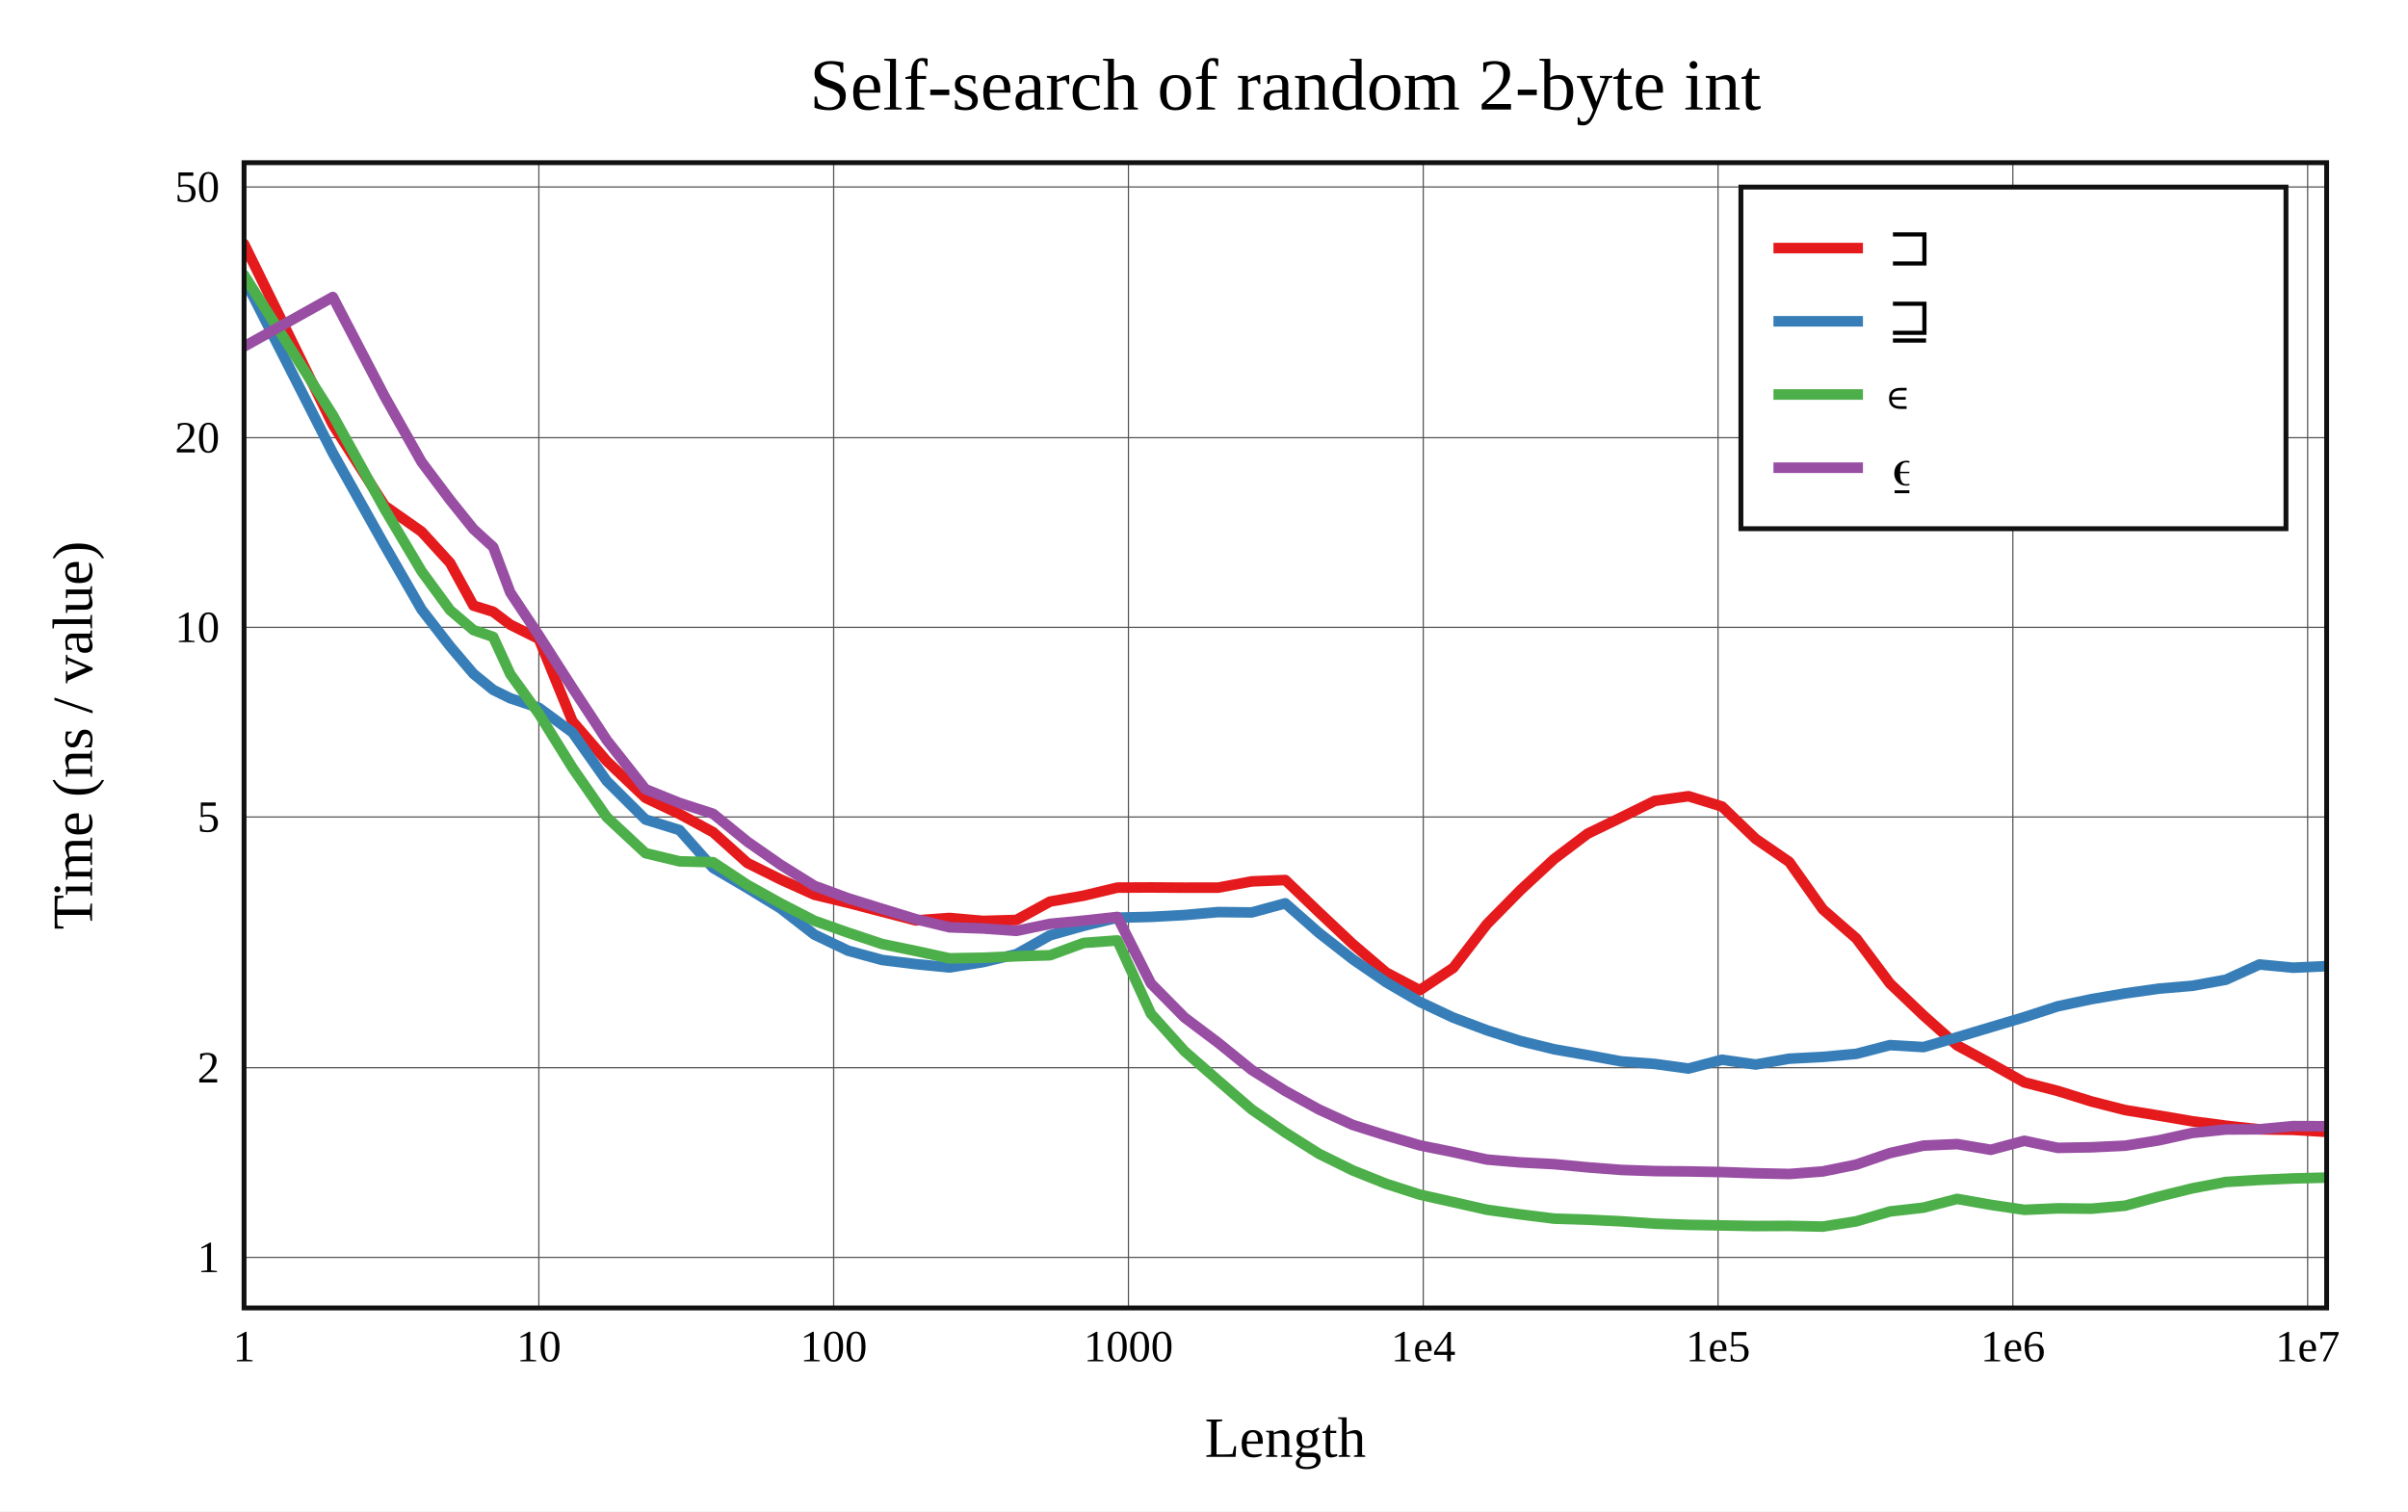
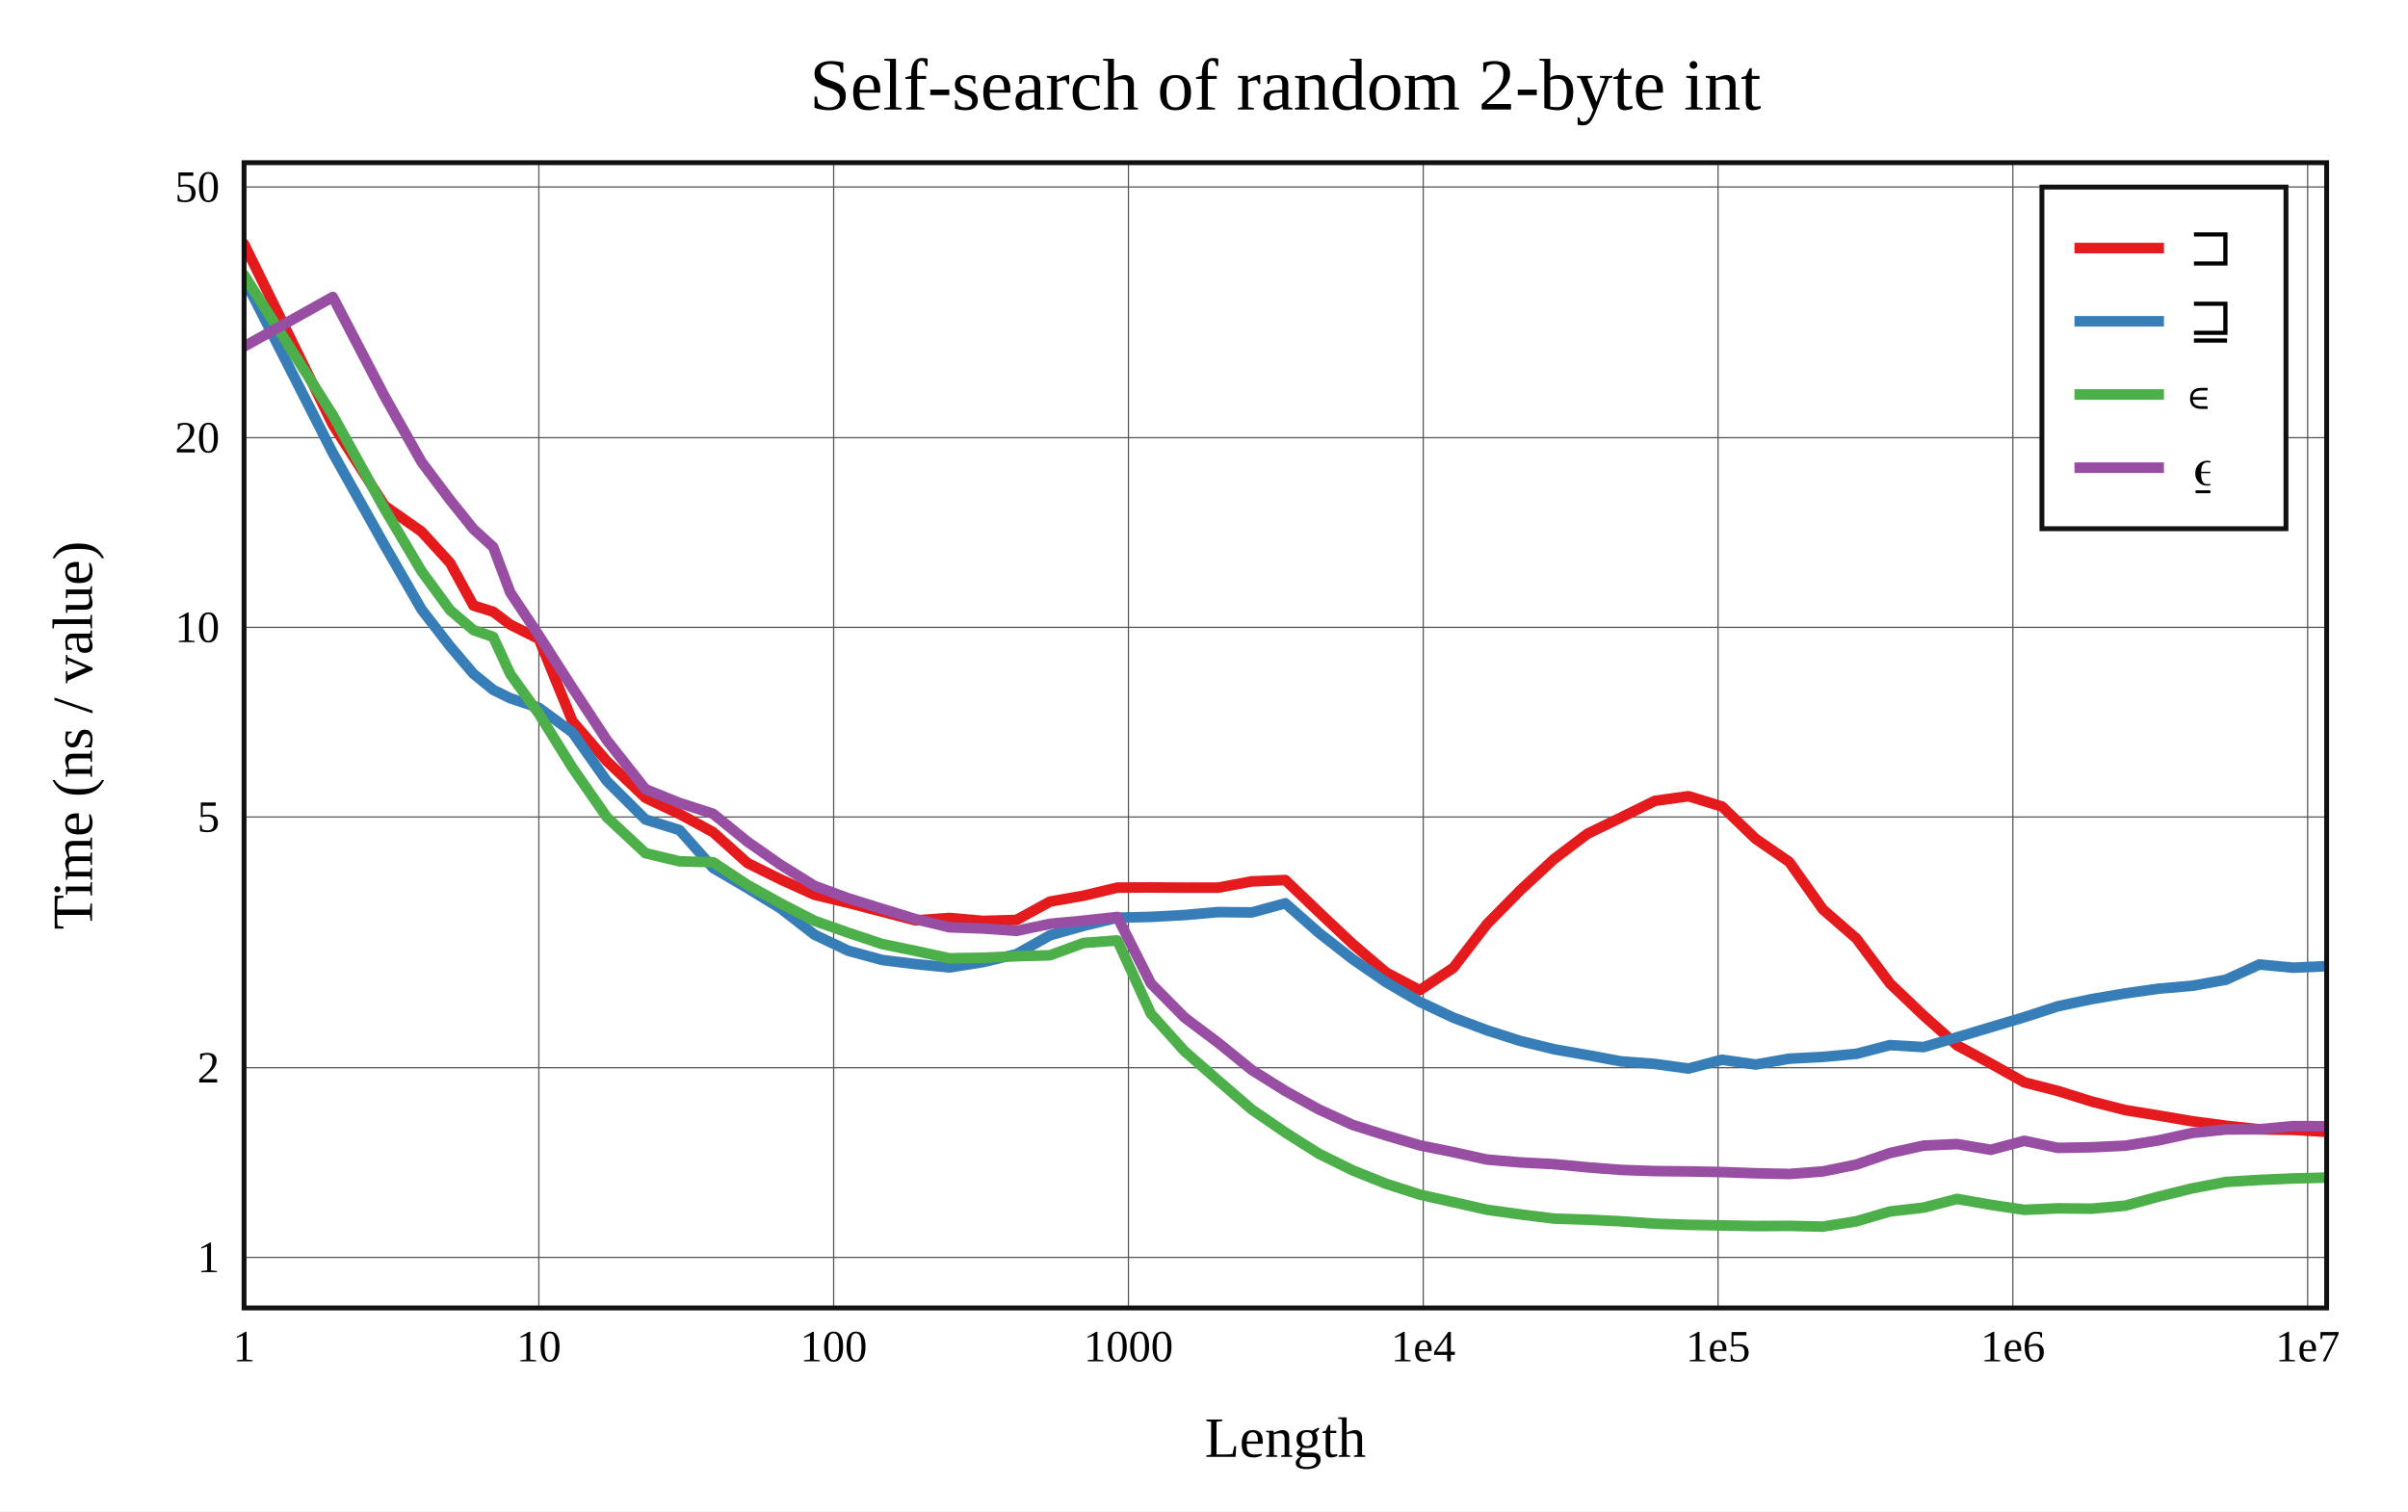
<svg xmlns="http://www.w3.org/2000/svg" viewBox="-60 -40 592 371.6" height="557.4" width="888">
  <g stroke-width="2.6" font-size="14px" text-anchor="middle">
    <defs>
      <clipPath id="clip">
        <rect x="0" y="0" width="512" height="281.6" />
      </clipPath>
    </defs>
    <rect fill="white" x="-60" y="-40" width="592" height="371.6" />
    <text dy="0.33em" font-size="18px" x="256" y="-19">Self-search of random 2-byte int</text>
    <text dy="0.33em" x="256" y="313.6">Length</text>
    <text dy="0.33em" transform="rotate(-90)" x="-140.8" y="-42">Time (ns / value)</text>
    <g stroke-width="0.3" stroke="#555">
      <path d="M72.475 0v281.6" />
      <path d="M144.95 0v281.6" />
      <path d="M217.426 0v281.6" />
      <path d="M289.901 0v281.6" />
      <path d="M362.376 0v281.6" />
      <path d="M434.851 0v281.6" />
      <path d="M507.326 0v281.6" />
      <path d="M0 269.167h512" />
      <path d="M0 222.533h512" />
      <path d="M0 160.886h512" />
      <path d="M0 114.253h512" />
      <path d="M0 67.619h512" />
      <path d="M0 5.972h512" />
    </g>
    <g font-size="11px">
      <text dy="0.33em" x="0" y="291.1">1</text>
      <text dy="0.33em" x="72.475" y="291.1">10</text>
      <text dy="0.33em" x="144.95" y="291.1">100</text>
      <text dy="0.33em" x="217.426" y="291.1">1000</text>
      <text dy="0.33em" x="289.901" y="291.1">1e4</text>
      <text dy="0.33em" x="362.376" y="291.1">1e5</text>
      <text dy="0.33em" x="434.851" y="291.1">1e6</text>
      <text dy="0.33em" x="507.326" y="291.1">1e7</text>
      <g text-anchor="end">
        <text dy="0.33em" x="-6" y="269.167">1</text>
        <text dy="0.33em" x="-6" y="222.533">2</text>
        <text dy="0.33em" x="-6" y="160.886">5</text>
        <text dy="0.33em" x="-6" y="114.253">10</text>
        <text dy="0.33em" x="-6" y="67.619">20</text>
        <text dy="0.33em" x="-6" y="5.972">50</text>
      </g>
    </g>
    <g clip-path="url(#clip)" fill="none" stroke-linecap="round" stroke-linejoin="round">
      <path stroke="#e41a1c" d="M0 20L21.817 64.407L34.579 84.365L43.634 90.723L50.658 98.411L56.397 108.904L61.249 110.419L65.452 113.598L72.475 117.089L80.733 137.355L89.177 147.15L98.691 156.177L107.055 160.144L115.313 164.623L123.756 172.202L131.872 176.223L140.203 179.995L148.517 181.992L156.862 184.157L165.153 186.314L173.411 185.714L181.659 186.436L189.895 186.202L198.147 181.681L206.423 180.231L214.698 178.25L222.954 178.212L231.22 178.265L239.478 178.256L247.73 176.719L255.991 176.387L264.252 184.298L272.515 192.077L280.77 199.124L289.029 203.476L297.29 197.979L305.548 187.245L313.806 178.86L322.064 171.22L330.322 164.985L338.58 160.986L346.838 156.917L355.097 155.774L363.355 158.307L371.613 166.26L379.871 171.929L388.129 183.584L396.387 190.769L404.645 201.83L412.903 209.701L421.161 217.051L429.419 221.507L437.677 226.141L445.935 228.253L454.194 230.841L462.452 232.947L470.71 234.298L478.968 235.704L487.226 236.796L495.484 237.689L503.742 237.811L512 238.304" />
      <path stroke="#377eb8" d="M0 28.478L21.817 71.384L34.579 94.133L43.634 109.86L50.658 118.922L56.397 125.678L61.249 129.624L65.452 131.697L72.475 134.025L80.733 140.092L89.177 152.046L98.691 161.508L107.055 164.098L115.313 173.413L123.756 178.372L131.872 183.333L140.203 189.799L148.517 193.767L156.862 196.042L165.153 197.064L173.411 197.88L181.659 196.57L189.895 194.607L198.147 189.969L206.423 187.642L214.698 185.644L222.954 185.446L231.22 184.991L239.478 184.265L247.73 184.355L255.991 182.108L264.252 189.376L272.515 195.83L280.77 201.519L289.029 206.332L297.29 210.223L305.548 213.327L313.806 215.969L322.064 217.993L330.322 219.442L338.58 220.977L346.838 221.607L355.097 222.742L363.355 220.572L371.613 221.751L379.871 220.313L388.129 219.878L396.387 219.12L404.645 216.979L412.903 217.465L421.161 215.054L429.419 212.573L437.677 210.104L445.935 207.423L454.194 205.671L462.452 204.266L470.71 203.098L478.968 202.39L487.226 200.901L495.484 197.149L503.742 197.944L512 197.561" />
      <path stroke="#4daf4a" d="M0 27.628L21.817 62.075L34.579 85.206L43.634 100.45L50.658 110.035L56.397 114.932L61.249 116.607L65.452 125.754L72.475 135.496L80.733 148.78L89.177 160.923L98.691 169.781L107.055 171.789L115.313 172.002L123.756 177.585L131.872 182.104L140.203 186.395L148.517 189.334L156.862 192.118L165.153 193.829L173.411 195.637L181.659 195.492L189.895 195.12L198.147 194.885L206.423 191.853L214.698 191.238L222.954 209.263L231.22 218.469L239.478 225.676L247.73 232.798L255.991 238.474L264.252 243.688L272.515 247.761L280.77 251.067L289.029 253.73L297.29 255.589L305.548 257.456L313.806 258.606L322.064 259.64L330.322 259.898L338.58 260.301L346.838 260.879L355.097 261.167L363.355 261.314L371.613 261.466L379.871 261.423L388.129 261.6L396.387 260.296L404.645 257.878L412.903 256.936L421.161 254.789L429.419 256.246L437.677 257.474L445.935 257.109L454.194 257.197L462.452 256.463L470.71 254.228L478.968 252.198L487.226 250.625L495.484 250.121L503.742 249.764L512 249.551" />
      <path stroke="#984ea3" d="M0 45.207L21.817 33.029L34.579 57.516L43.634 73.586L50.658 82.941L56.397 90.088L61.249 94.513L65.452 105.694L72.475 116.242L80.733 129.136L89.177 141.988L98.691 154.056L107.055 157.437L115.313 160.098L123.756 166.959L131.872 172.613L140.203 177.803L148.517 180.871L156.862 183.472L165.153 186.008L173.411 188.01L181.659 188.297L189.895 188.884L198.147 187.156L206.423 186.368L214.698 185.466L222.954 201.819L231.22 210.192L239.478 216.393L247.73 223.078L255.991 228.254L264.252 232.804L272.515 236.58L280.77 239.187L289.029 241.617L297.29 243.291L305.548 245.116L313.806 245.819L322.064 246.244L330.322 247.03L338.58 247.667L346.838 247.952L355.097 248.033L363.355 248.192L371.613 248.486L379.871 248.665L388.129 248.036L396.387 246.353L404.645 243.516L412.903 241.685L421.161 241.313L429.419 242.717L437.677 240.504L445.935 242.246L454.194 242.099L462.452 241.708L470.71 240.397L478.968 238.577L487.226 237.723L495.484 237.672L503.742 236.891L512 236.923" />
    </g>
    <rect stroke-width="1.2" stroke="#111" fill="none" x="0" y="0" width="512" height="281.6" />
-     <g transform="translate(368,6)" text-anchor="start" font-size="13px">
-       <rect stroke-width="1.2" stroke="#111" fill="white" x="0" y="0" width="134" height="84" />
+     <g transform="translate(442,6)" text-anchor="start" font-size="13px">
+       <rect stroke-width="1.2" stroke="#111" fill="white" x="0" y="0" width="60" height="84" />
      <path stroke="#e41a1c" d="M8 15h22" />
      <path stroke="#377eb8" d="M8 33h22" />
      <path stroke="#4daf4a" d="M8 51h22" />
      <path stroke="#984ea3" d="M8 69h22" />
      <text dy="0.33em" x="36" y="15">⊐</text>
      <text dy="0.33em" x="36" y="33">⊒</text>
      <text dy="0.33em" x="36" y="51">∊</text>
      <text dy="0.33em" x="36" y="69">⍷</text>
    </g>
  </g>
</svg>
